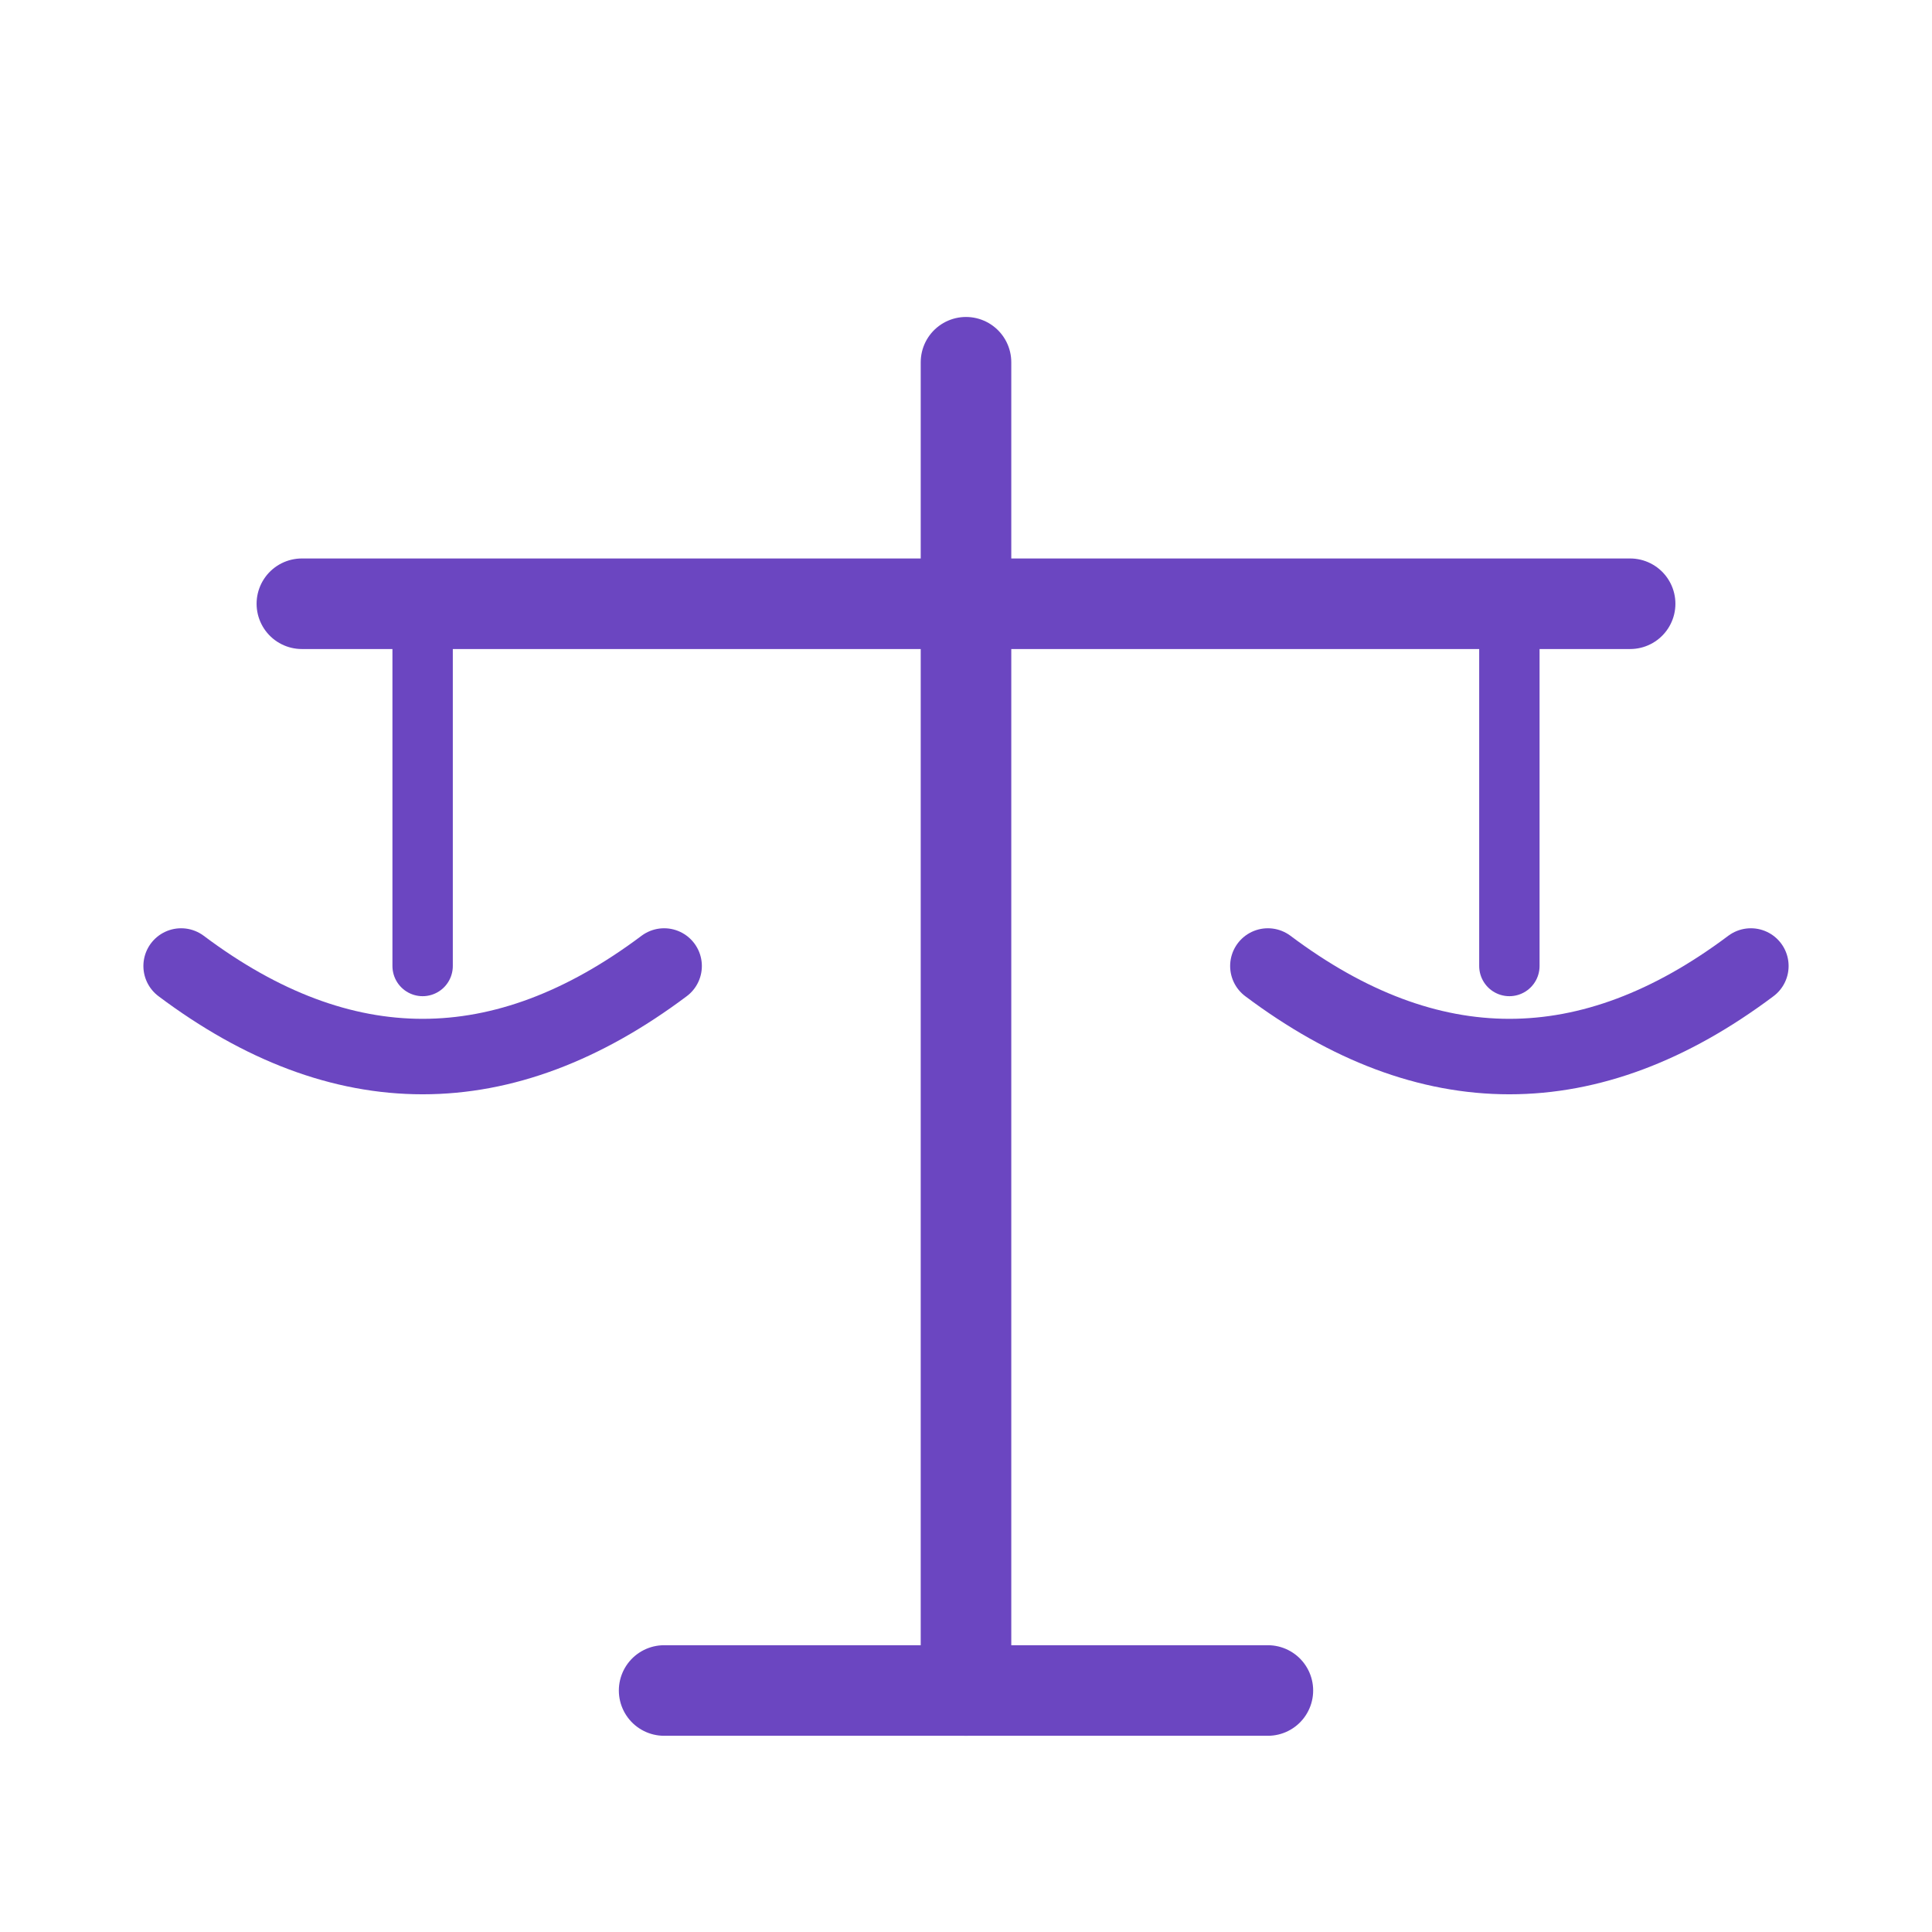
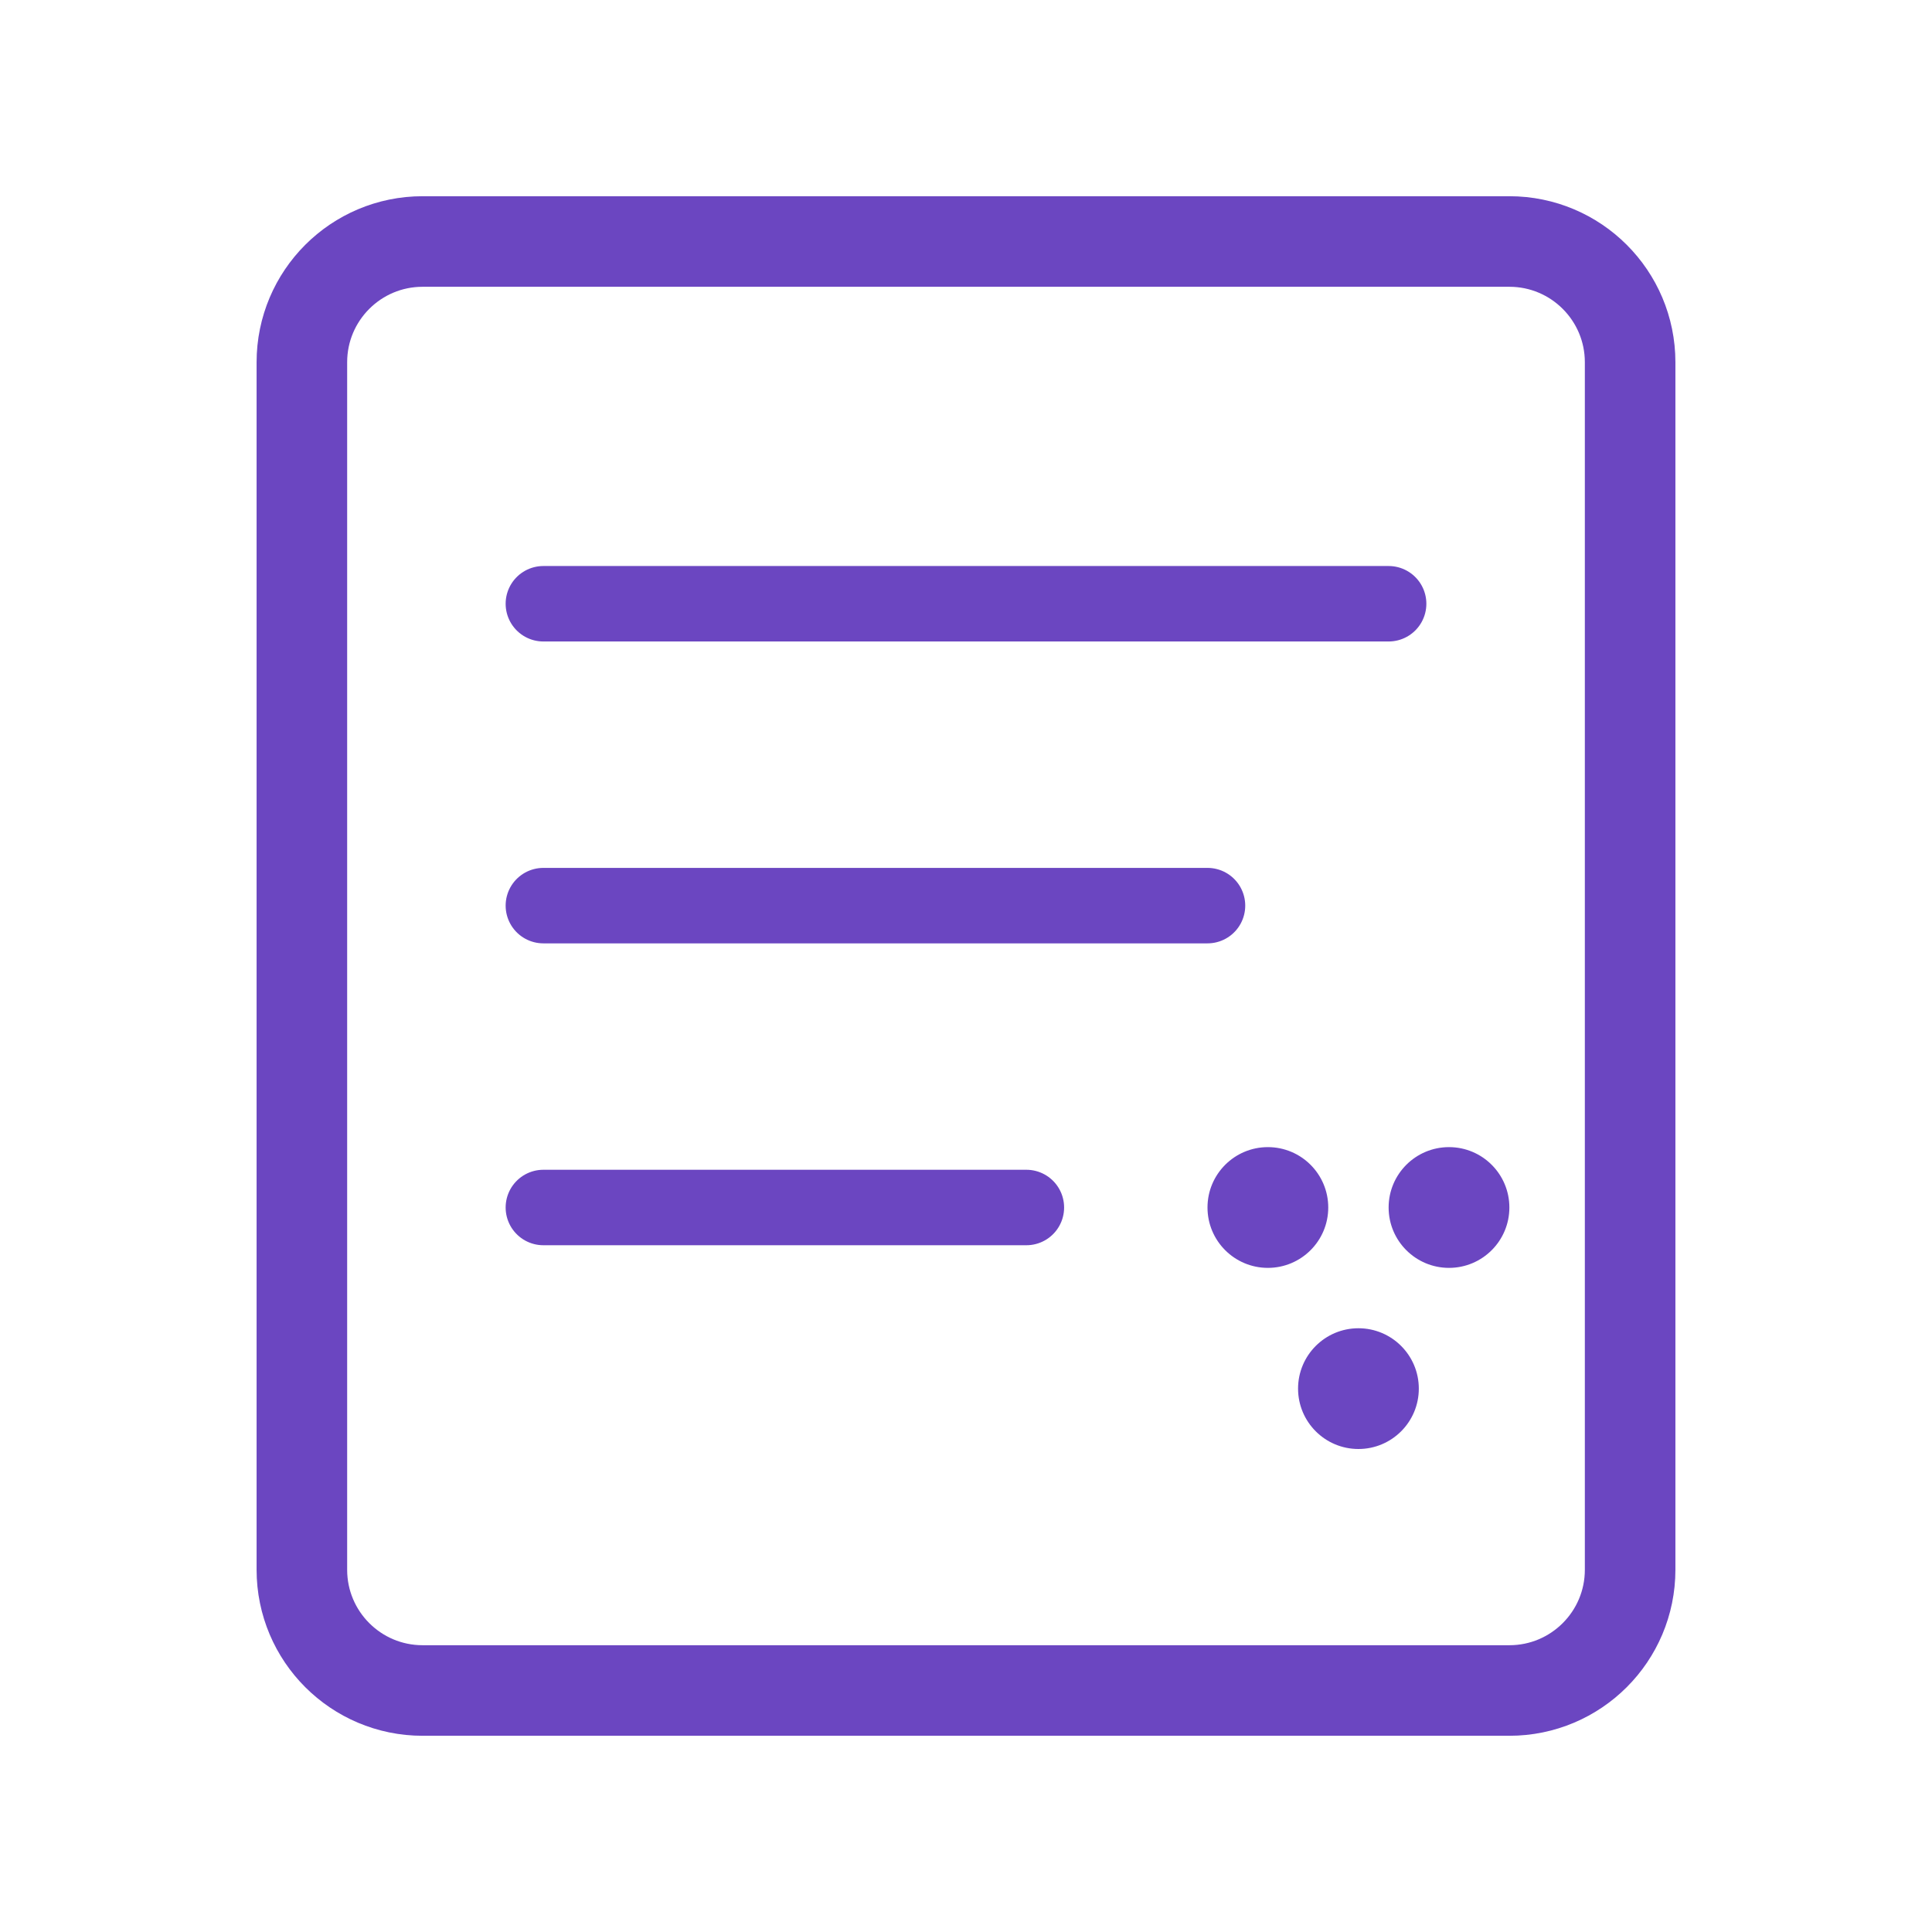
<svg xmlns="http://www.w3.org/2000/svg" width="64" height="64" viewBox="0 0 64 64" fill="none">
-   <line x1="32" y1="12" x2="32" y2="56" stroke="#6B46C1" stroke-width="3" stroke-linecap="round" />
-   <line x1="10" y1="20" x2="54" y2="20" stroke="#6B46C1" stroke-width="3" stroke-linecap="round" />
-   <line x1="14" y1="20" x2="14" y2="32" stroke="#6B46C1" stroke-width="2" stroke-linecap="round" />
-   <path d="M6 32 Q14 38 22 32" stroke="#6B46C1" stroke-width="2.5" fill="none" stroke-linecap="round" />
-   <line x1="50" y1="20" x2="50" y2="32" stroke="#6B46C1" stroke-width="2" stroke-linecap="round" />
-   <path d="M42 32 Q50 38 58 32" stroke="#6B46C1" stroke-width="2.5" fill="none" stroke-linecap="round" />
-   <line x1="22" y1="56" x2="42" y2="56" stroke="#6B46C1" stroke-width="3" stroke-linecap="round" />
+   <rect x="10" y="8" width="44" height="48" rx="4" ry="4" stroke="#6B46C1" stroke-width="3" fill="none" />
+   <line x1="18" y1="20" x2="46" y2="20" stroke="#6B46C1" stroke-width="2.5" stroke-linecap="round" />
+   <line x1="18" y1="30" x2="40" y2="30" stroke="#6B46C1" stroke-width="2.5" stroke-linecap="round" />
+   <line x1="18" y1="40" x2="34" y2="40" stroke="#6B46C1" stroke-width="2.5" stroke-linecap="round" />
+   <circle cx="42" cy="40" r="2" fill="#6B46C1" />
+   <circle cx="48" cy="40" r="2" fill="#6B46C1" />
+   <circle cx="45" cy="46" r="2" fill="#6B46C1" />
</svg>
